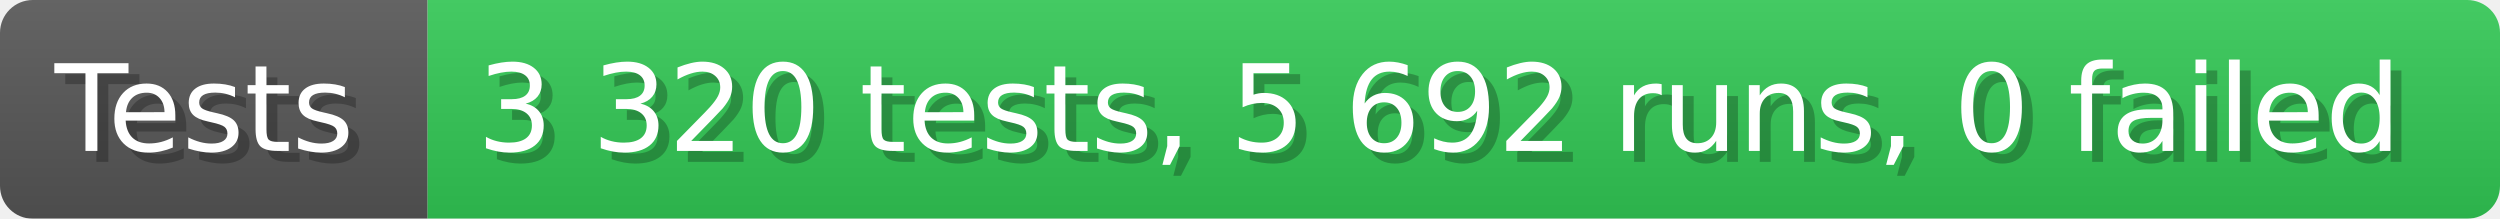
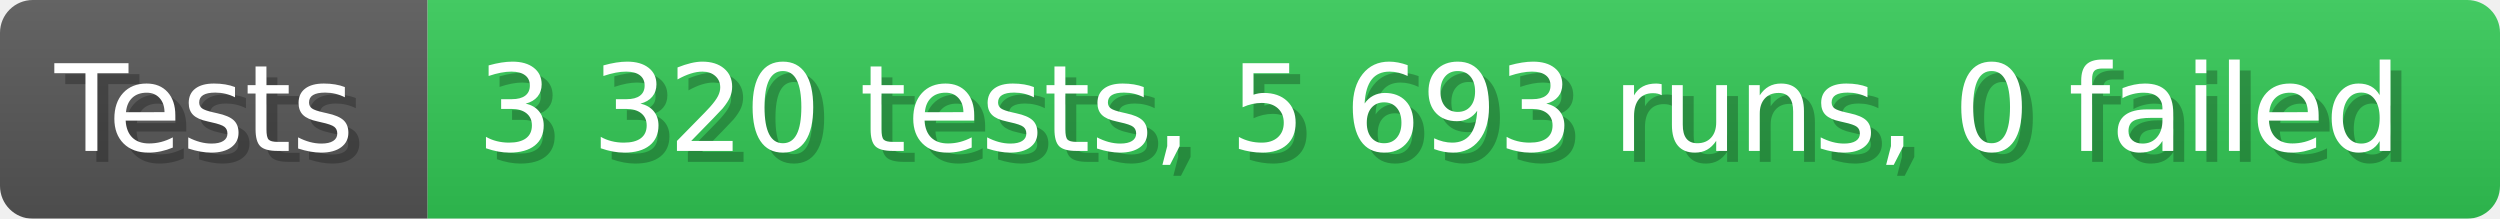
- <svg xmlns="http://www.w3.org/2000/svg" width="228.6" height="20" viewBox="0 0 2286 200" role="img" aria-label="Tests: 3 320 tests, 5 692 runs, 0 failed">
+ <svg xmlns="http://www.w3.org/2000/svg" width="228.6" height="20" viewBox="0 0 2286 200" role="img" aria-label="Tests: 3 320 tests, 5 693 runs, 0 failed">
  <linearGradient id="a" x2="0" y2="100%">
    <stop offset="0" stop-opacity=".1" stop-color="#EEE" />
    <stop offset="1" stop-opacity=".1" />
  </linearGradient>
  <mask id="m">
    <rect width="2286" height="200" rx="30" fill="#FFF" />
  </mask>
  <g mask="url(#m)">
    <rect width="391" height="200" fill="#555" />
    <rect width="1895" height="200" fill="#31c653" x="391" />
    <rect width="2286" height="200" fill="url(#a)" />
  </g>
  <g aria-hidden="true" fill="#fff" text-anchor="start" font-family="Verdana,DejaVu Sans,sans-serif" font-size="110">
    <text x="60" y="148" textLength="291" fill="#000" opacity="0.25">Tests</text>
    <text x="50" y="138" textLength="291">Tests</text>
-     <text x="446" y="148" textLength="1795" fill="#000" opacity="0.25">3 320 tests, 5 692 runs, 0 failed</text>
-     <text x="436" y="138" textLength="1795">3 320 tests, 5 692 runs, 0 failed</text>
+     <text x="446" y="148" textLength="1795" fill="#000" opacity="0.25">3 320 tests, 5 693 runs, 0 failed</text>
+     <text x="436" y="138" textLength="1795">3 320 tests, 5 693 runs, 0 failed</text>
  </g>
</svg>
